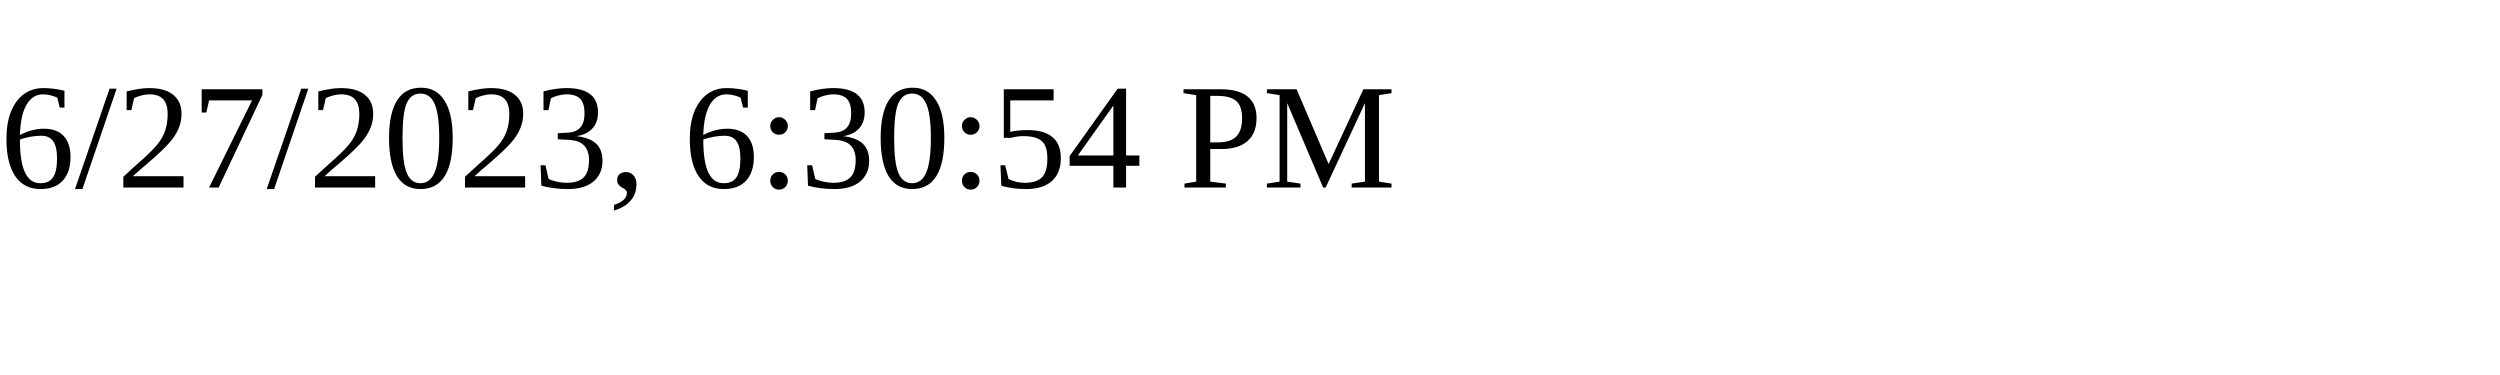
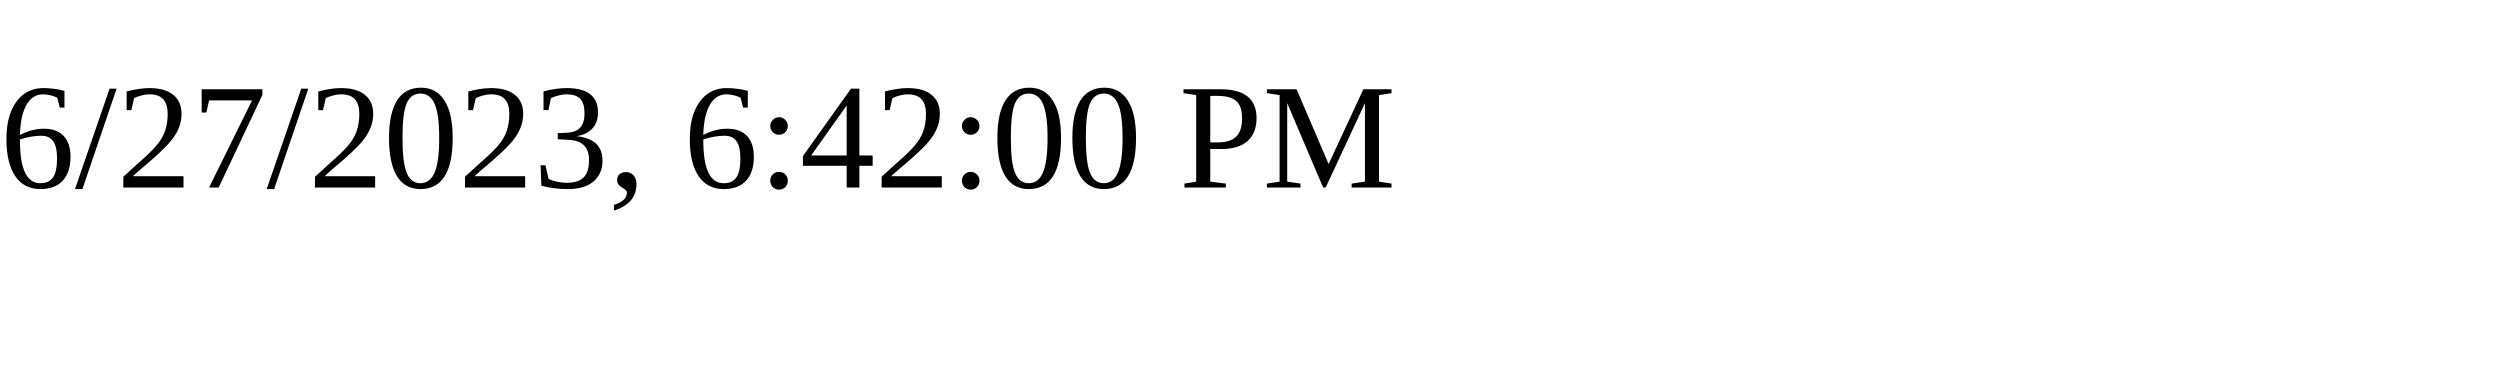
<svg xmlns="http://www.w3.org/2000/svg" height="30" width="200">
-   <text x="0" y="15">6/27/2023, 6:30:54 PM</text>
+   <text x="0" y="15">6/27/2023, 6:42:00 PM</text>
</svg>
